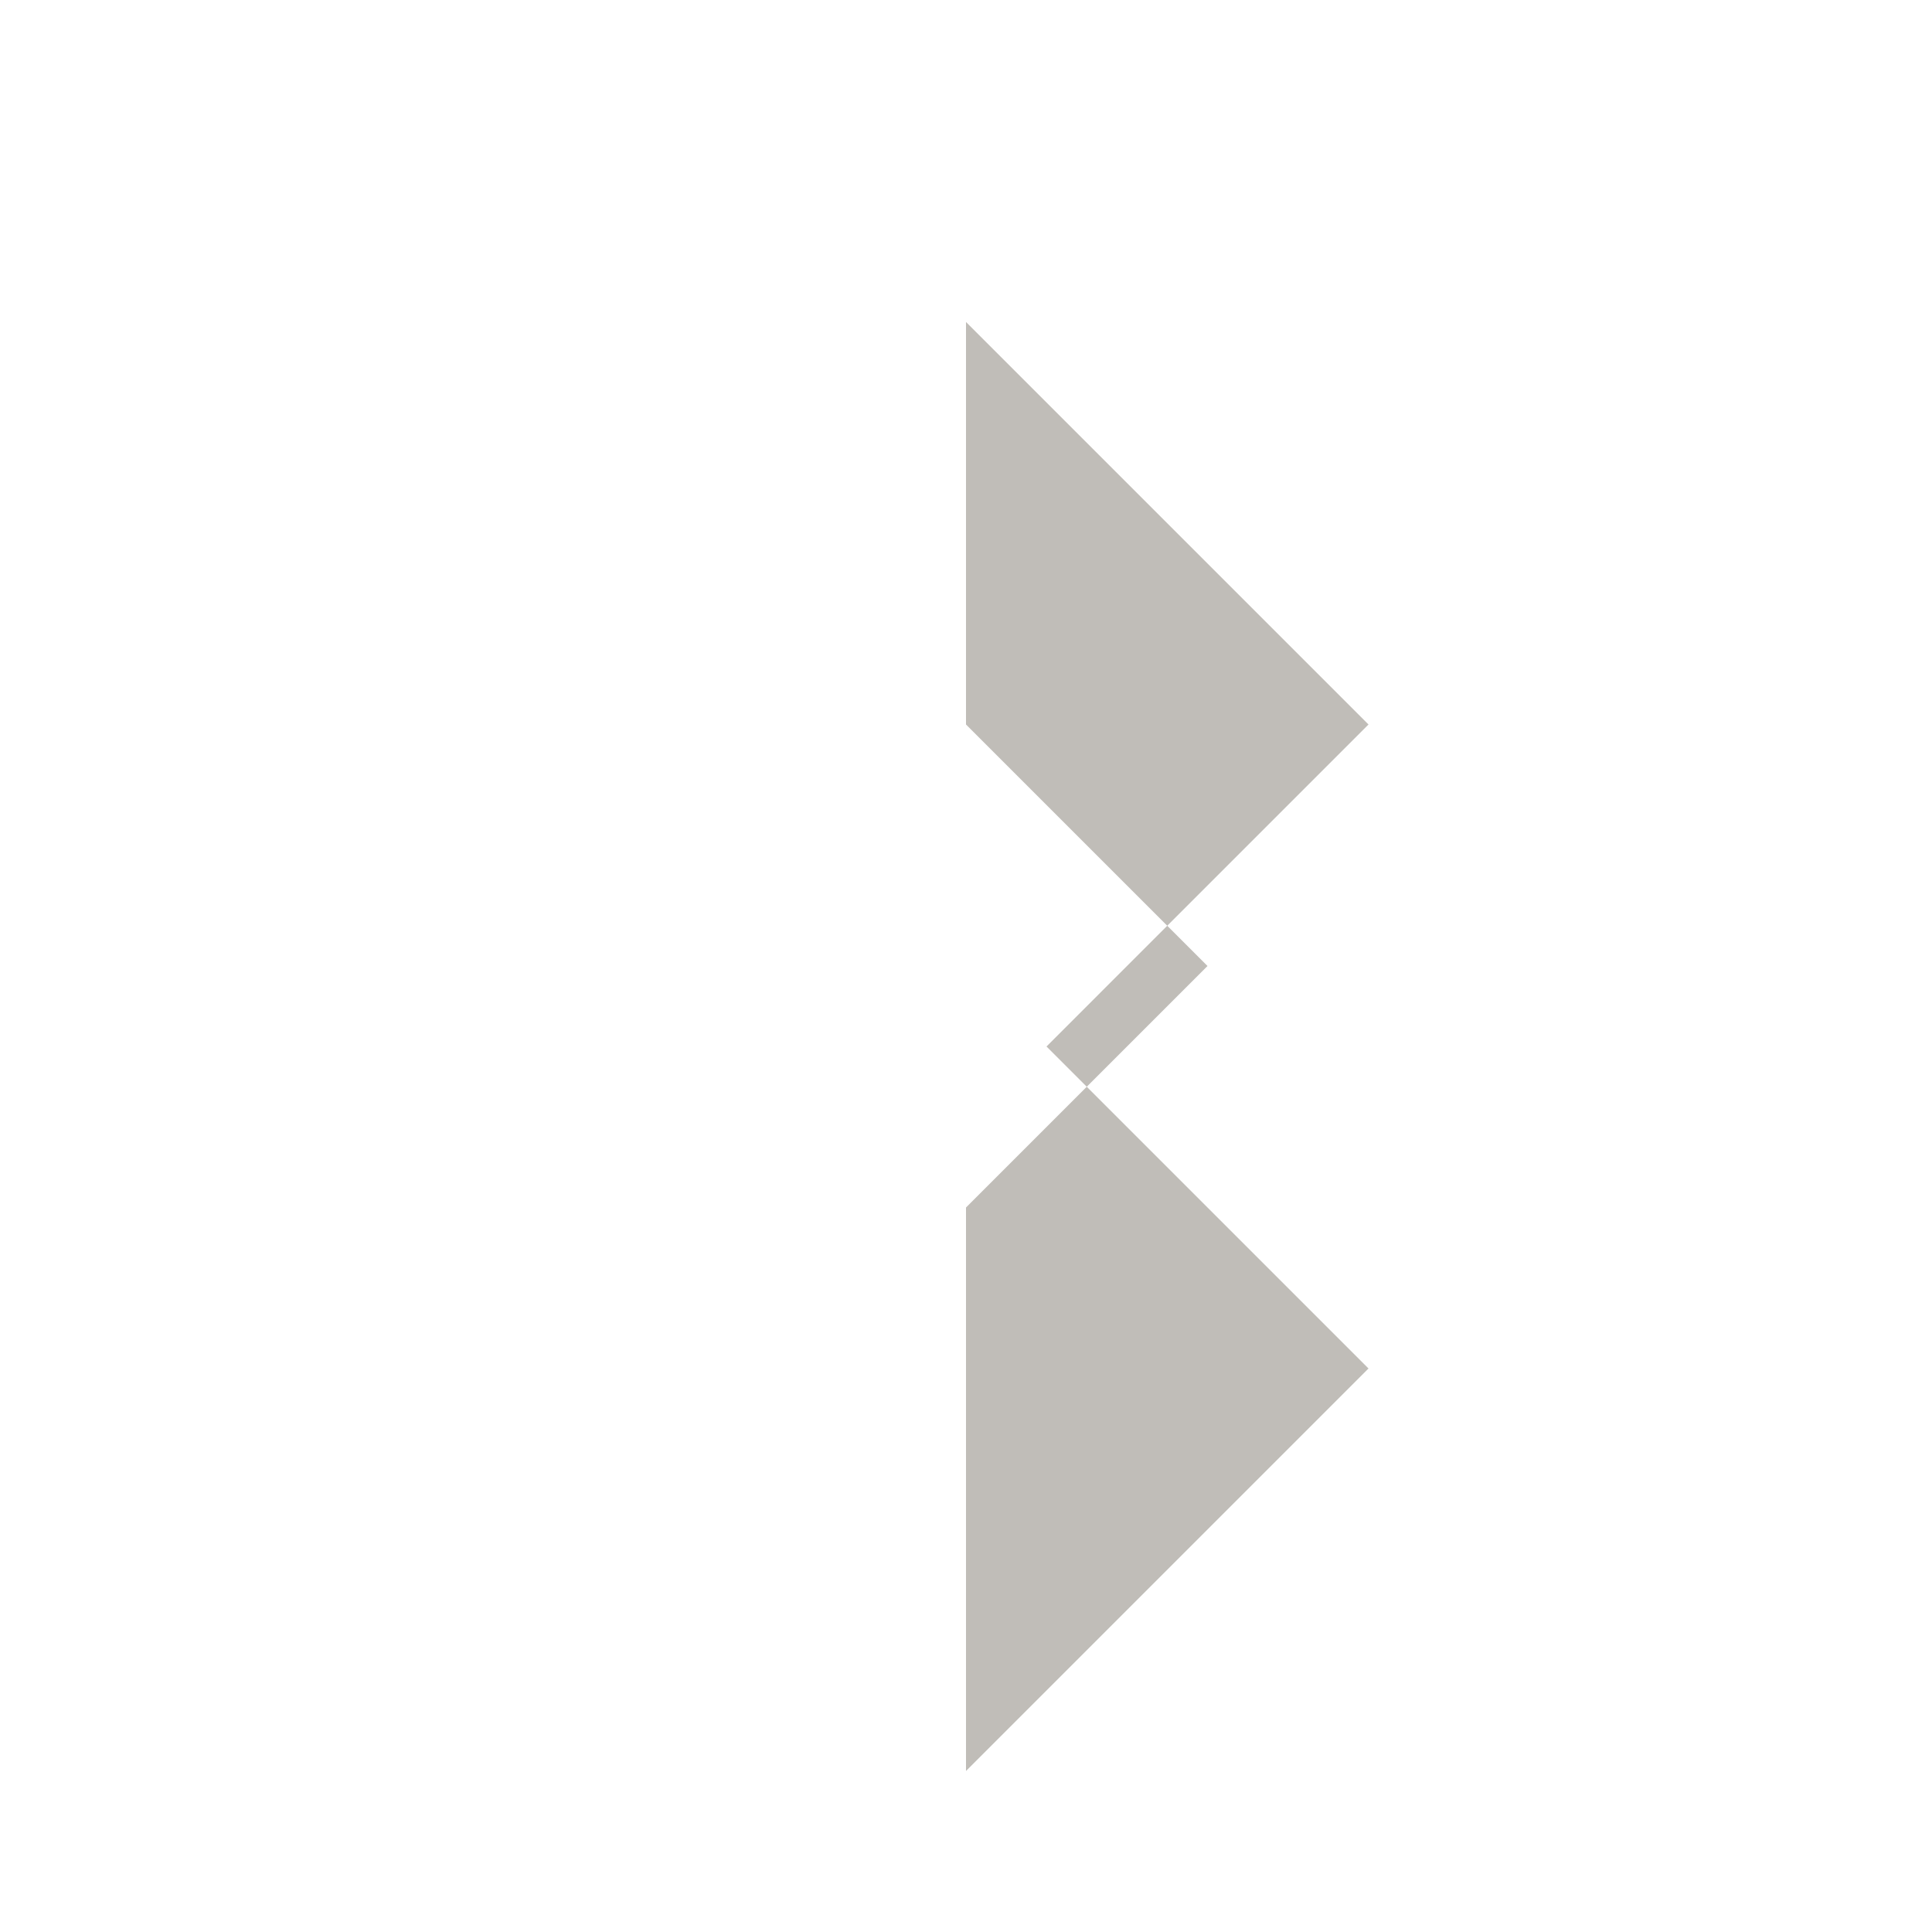
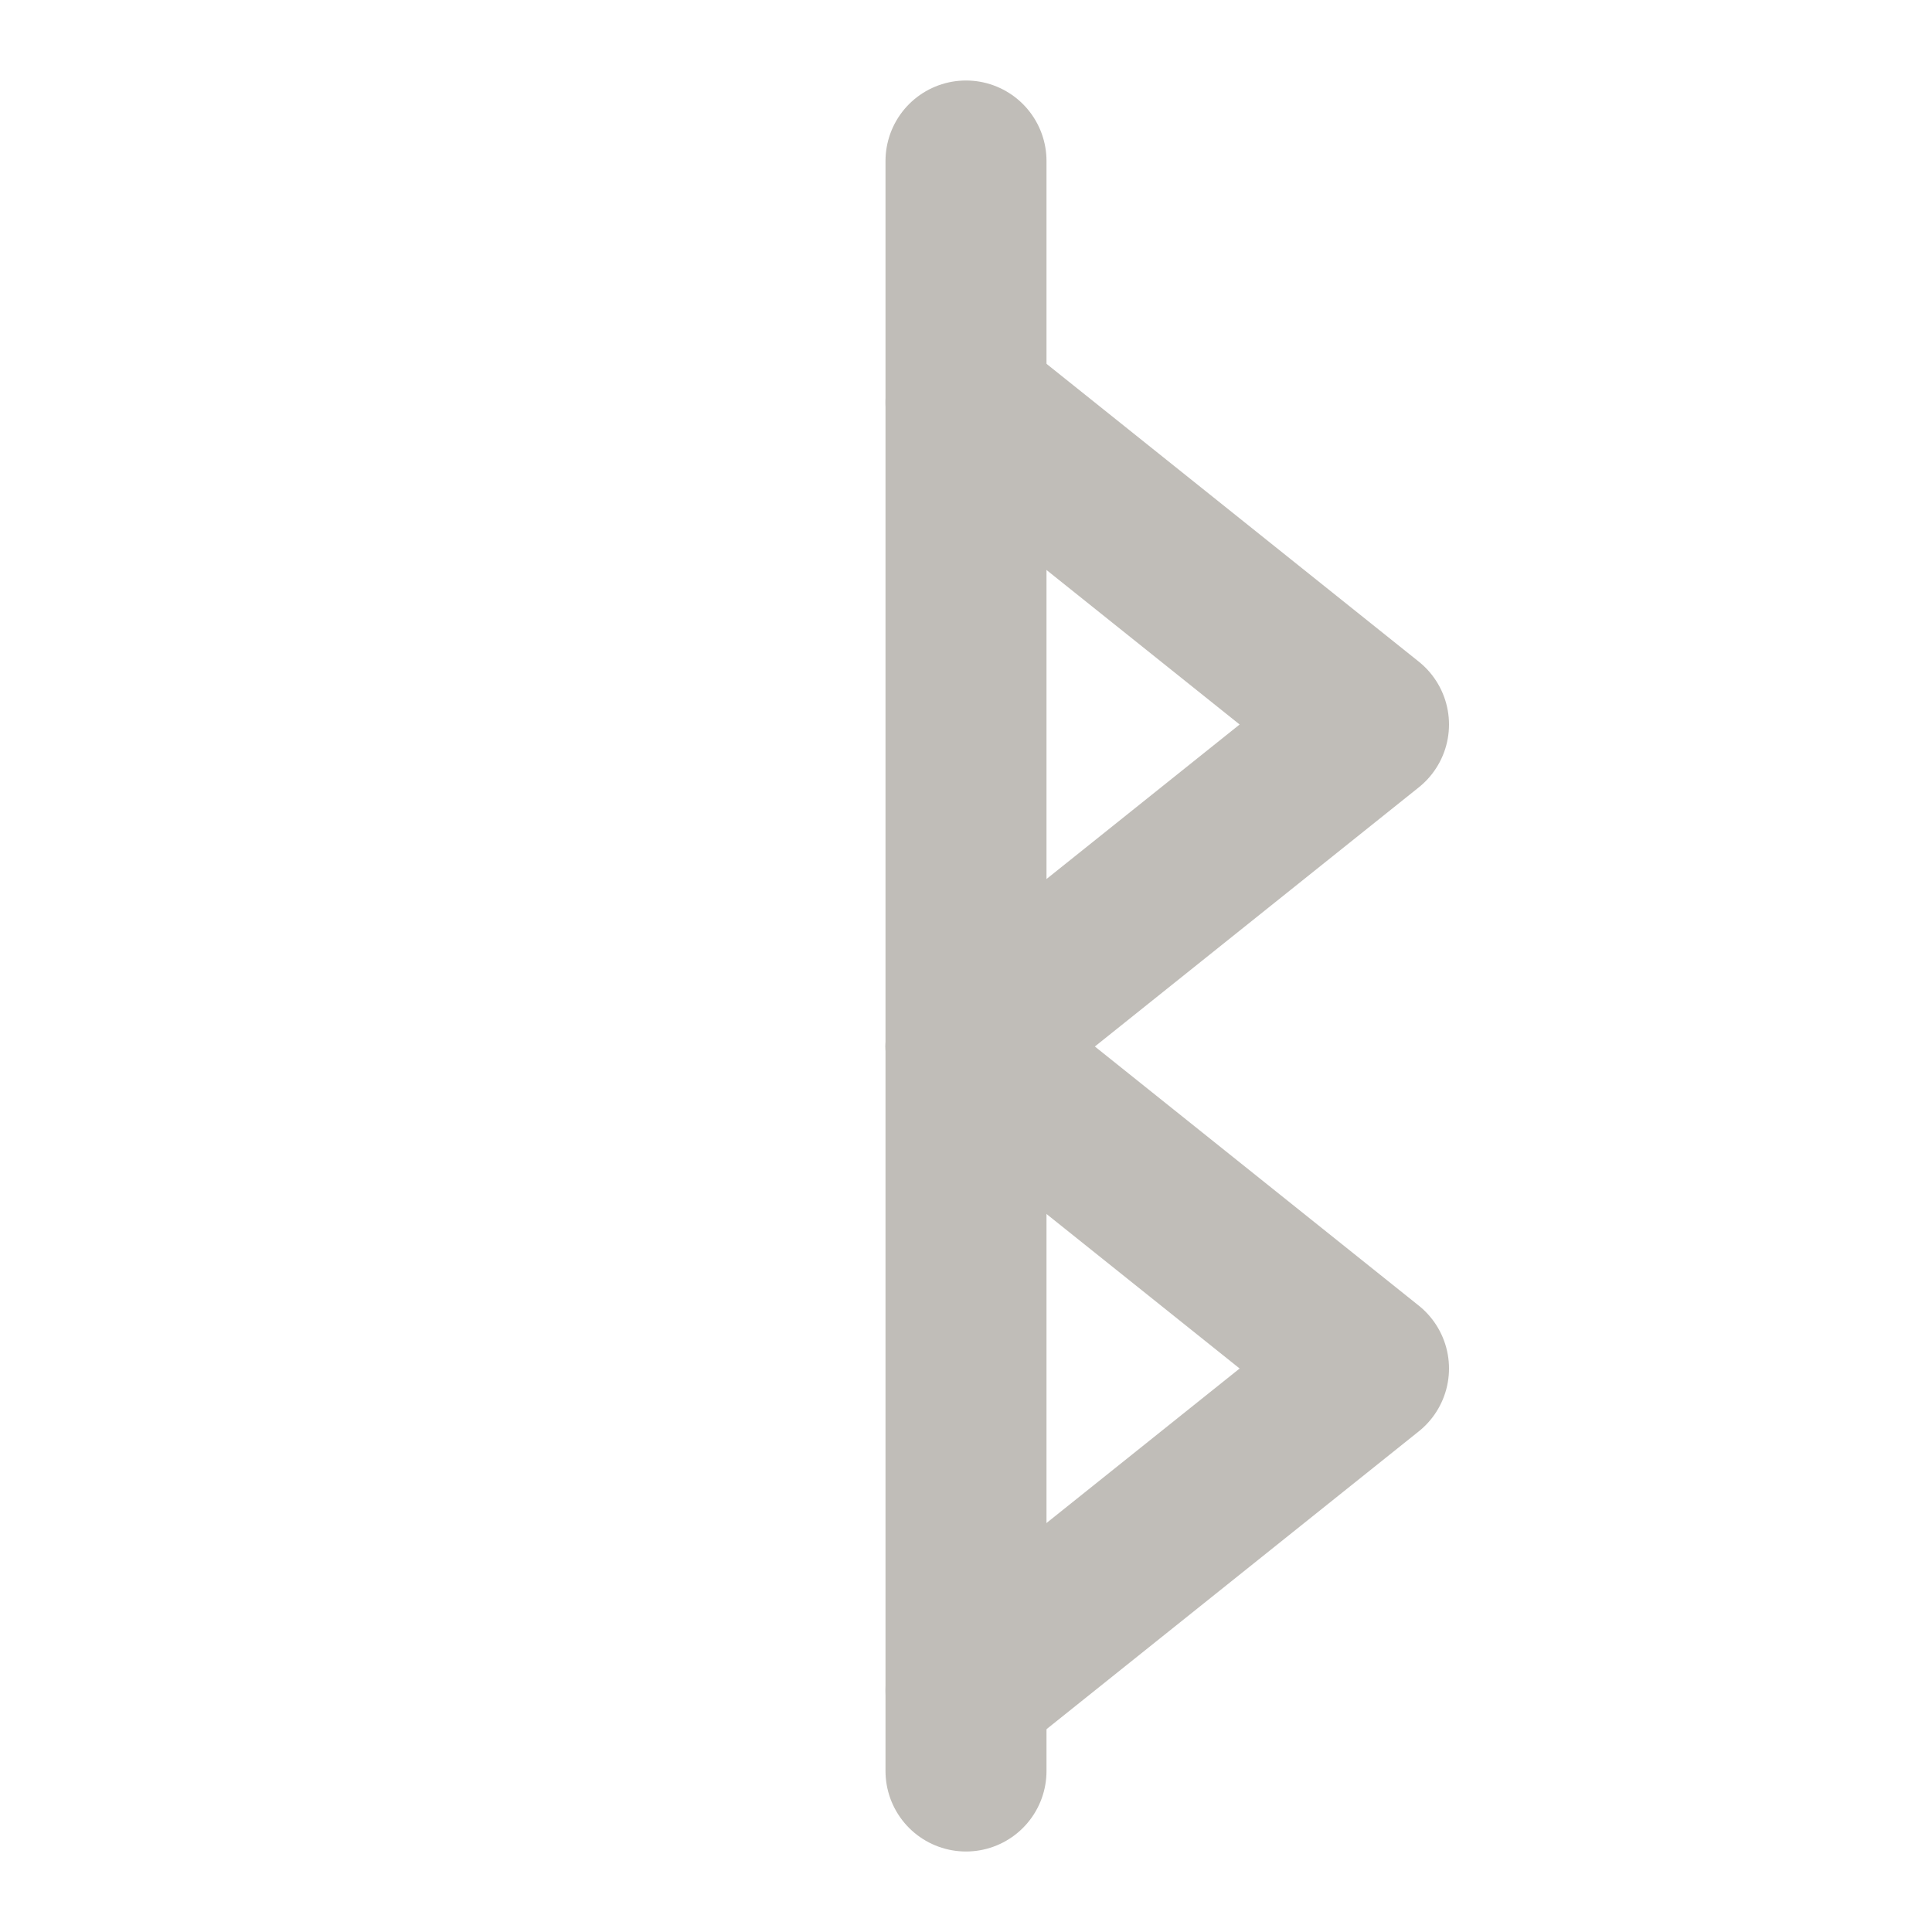
<svg xmlns="http://www.w3.org/2000/svg" viewBox="0 0 24 24" width="24" height="24">
-   <g fill="#c0bdb8">
-     <path d="M12 2 L12 22 L17 17 L13 13 L17 9 L12 4 Z M12 9 L15 12 L12 15 Z" />
+   <g fill="none" stroke="#c0bdb8" stroke-width="2" stroke-linecap="round" stroke-linejoin="round">
+     <line x1="12" y1="2" x2="12" y2="22" />
+     <polyline points="12,5 17,9 12,13" />
+     <polyline points="12,13 17,17 12,21" />
  </g>
</svg>
